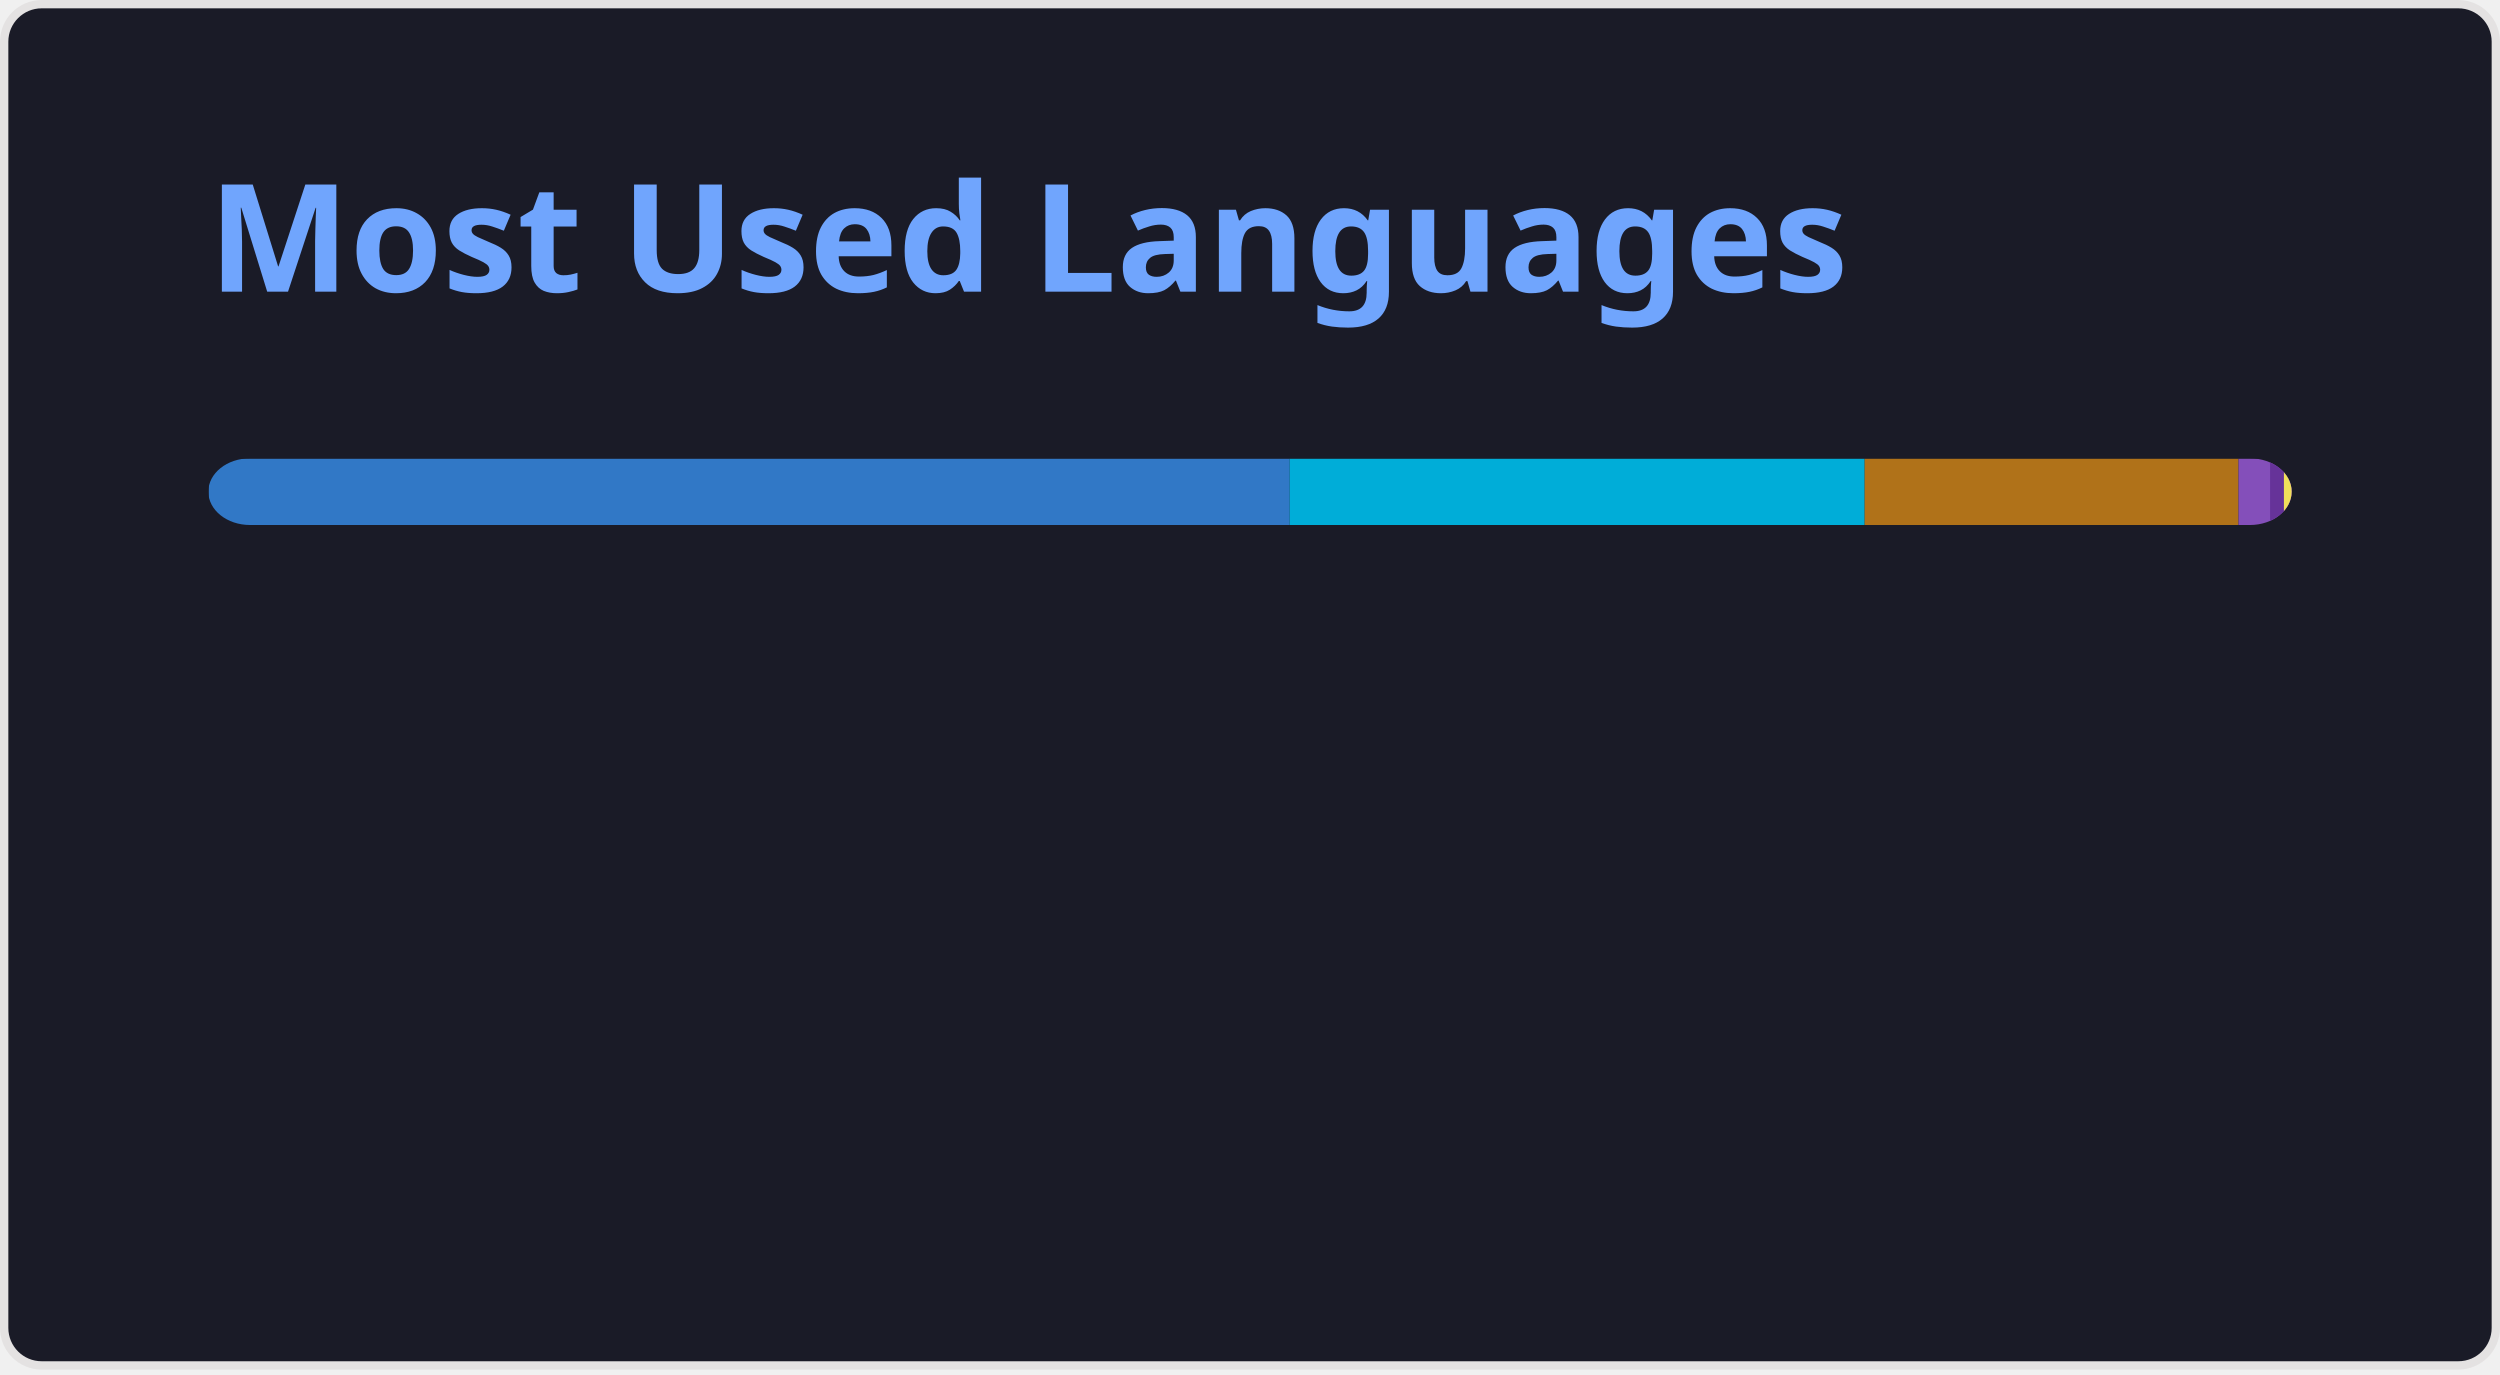
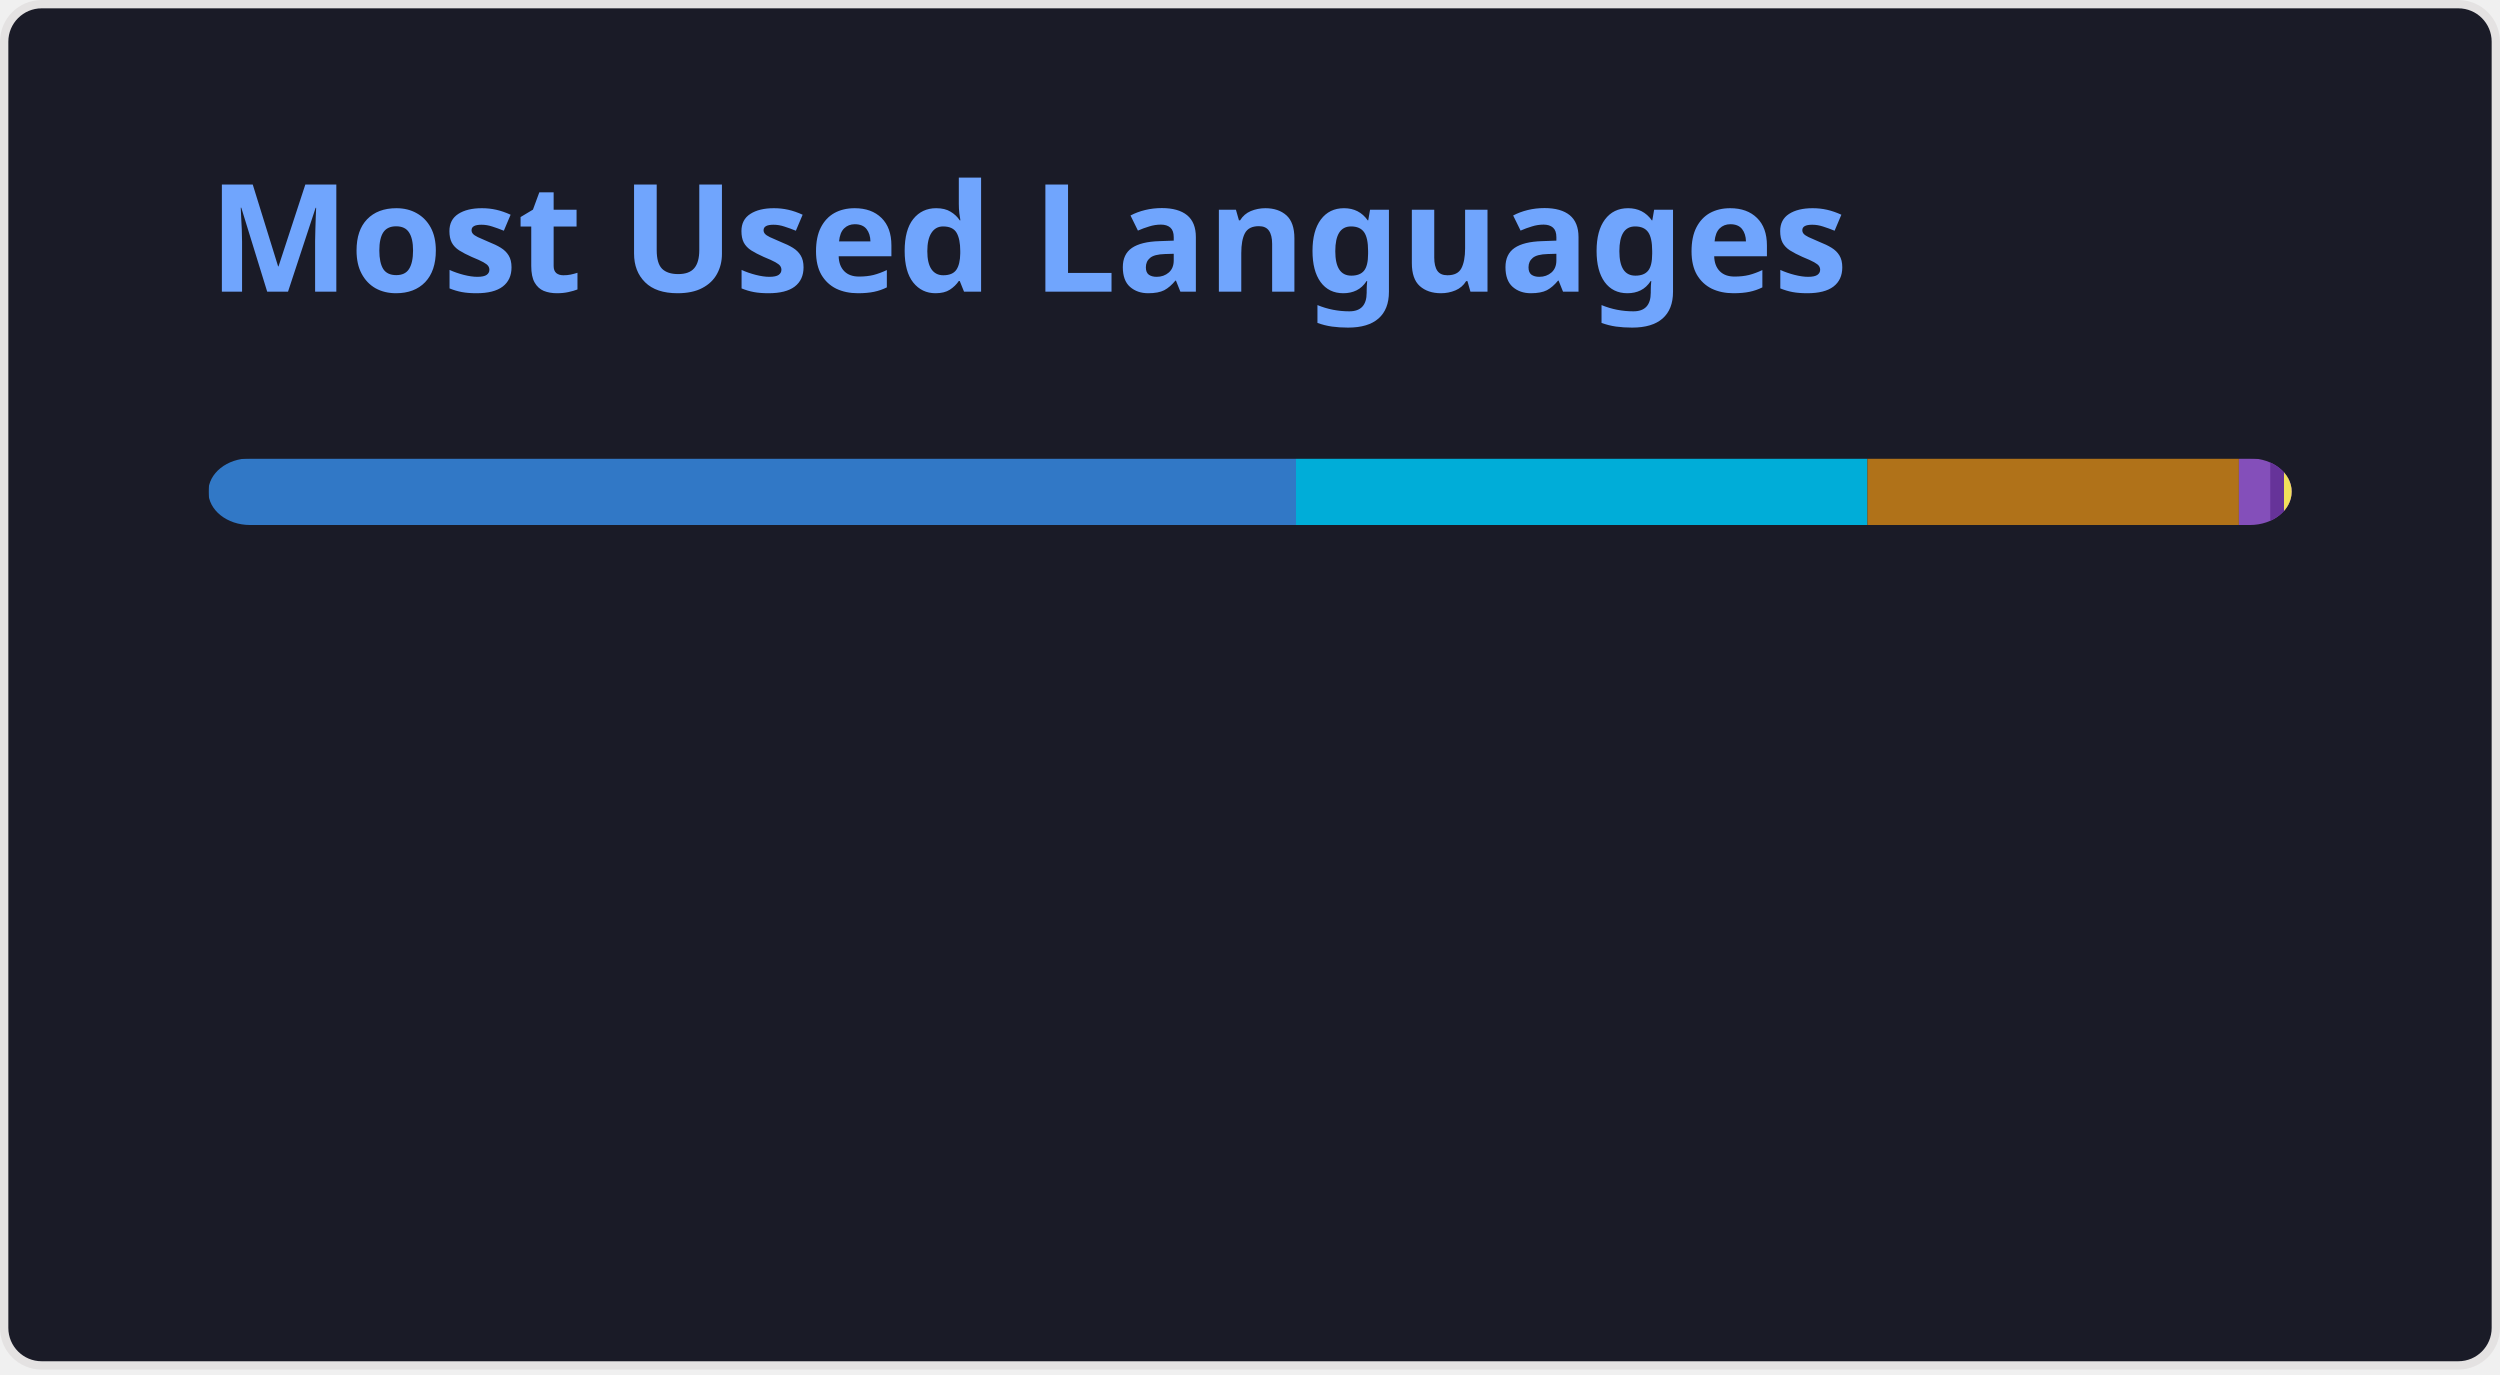
<svg xmlns="http://www.w3.org/2000/svg" width="300" height="165" viewBox="0 0 300 165" fill="none" role="img" aria-labelledby="descId">
  <style>
          .header {
            font: 600 18px 'Segoe UI', Ubuntu, Sans-Serif;
            fill: #70a5fd;
            animation: fadeInAnimation 0.8s ease-in-out forwards;
          }
          @supports(-moz-appearance: auto) {
            /* Selector detects Firefox */
            .header { font-size: 15.5px; }
          }
          
    @keyframes slideInAnimation {
      from {
        width: 0;
      }
      to {
        width: calc(100%-100px);
      }
    }
    @keyframes growWidthAnimation {
      from {
        width: 0;
      }
      to {
        width: 100%;
      }
    }
    .stat {
      font: 600 14px 'Segoe UI', Ubuntu, "Helvetica Neue", Sans-Serif; fill: #38bdae;
    }
    @supports(-moz-appearance: auto) {
      /* Selector detects Firefox */
      .stat { font-size:12px; }
    }
    .bold { font-weight: 700 }
    .lang-name {
      font: 400 11px "Segoe UI", Ubuntu, Sans-Serif;
      fill: #38bdae;
    }
    .stagger {
      opacity: 0;
      animation: fadeInAnimation 0.3s ease-in-out forwards;
    }
    #rect-mask rect{
      animation: slideInAnimation 1s ease-in-out forwards;
    }
    .lang-progress{
      animation: growWidthAnimation 0.6s ease-in-out forwards;
    }
    

          
      /* Animations */
      @keyframes scaleInAnimation {
        from {
          transform: translate(-5px, 5px) scale(0);
        }
        to {
          transform: translate(-5px, 5px) scale(1);
        }
      }
      @keyframes fadeInAnimation {
        from {
          opacity: 0;
        }
        to {
          opacity: 1;
        }
      }
    
          
        </style>
  <rect data-testid="card-bg" x="0.5" y="0.5" rx="4.5" height="99%" stroke="#e4e2e2" width="299" fill="#1a1b27" stroke-opacity="1" />
  <g data-testid="card-title" transform="translate(25, 35)">
    <g transform="translate(0, 0)">
      <text x="0" y="0" class="header" data-testid="header">Most Used Languages</text>
    </g>
  </g>
  <g data-testid="main-card-body" transform="translate(0, 55)">
    <svg data-testid="lang-items" x="25">
      <mask id="rect-mask">
        <rect x="0" y="0" width="250" height="8" fill="white" rx="5" />
      </mask>
-       <rect mask="url(#rect-mask)" data-testid="lang-progress" x="0" y="0" width="129.76" height="8" fill="#3178c6" />
-       <rect mask="url(#rect-mask)" data-testid="lang-progress" x="129.76" y="0" width="69" height="8" fill="#00ADD8" />
-       <rect mask="url(#rect-mask)" data-testid="lang-progress" x="198.76" y="0" width="44.86" height="8" fill="#b07219" />
-       <rect mask="url(#rect-mask)" data-testid="lang-progress" x="243.62" y="0" width="13.79" height="8" fill="#844FBA" />
-       <rect mask="url(#rect-mask)" data-testid="lang-progress" x="247.41" y="0" width="11.66" height="8" fill="#663399" />
-       <rect mask="url(#rect-mask)" data-testid="lang-progress" x="249.07" y="0" width="10.93" height="8" fill="#f1e05a" />
+       <rect mask="url(#rect-mask)" data-testid="lang-progress" x="0" y="0" width="130.52" height="8" fill="#3178c6" />
+       <rect mask="url(#rect-mask)" data-testid="lang-progress" x="130.52" y="0" width="68.57" height="8" fill="#00ADD8" />
+       <rect mask="url(#rect-mask)" data-testid="lang-progress" x="199.09" y="0" width="44.58" height="8" fill="#b07219" />
+       <rect mask="url(#rect-mask)" data-testid="lang-progress" x="243.67" y="0" width="13.76" height="8" fill="#844FBA" />
+       <rect mask="url(#rect-mask)" data-testid="lang-progress" x="247.43" y="0" width="11.65" height="8" fill="#663399" />
+       <rect mask="url(#rect-mask)" data-testid="lang-progress" x="249.08" y="0" width="10.93" height="8" fill="#f1e05a" />
      <g transform="translate(0, 25)">
        <g transform="translate(0, 0)">
          <g transform="translate(0, 0)">
            <g class="stagger" style="animation-delay: 450ms">
              <circle cx="5" cy="6" r="5" fill="#3178c6" />
              <text data-testid="lang-name" x="15" y="10" class="lang-name">
-         TypeScript 51.90%
+         TypeScript 52.21%
      </text>
            </g>
          </g>
          <g transform="translate(0, 25)">
            <g class="stagger" style="animation-delay: 600ms">
              <circle cx="5" cy="6" r="5" fill="#00ADD8" />
              <text data-testid="lang-name" x="15" y="10" class="lang-name">
-         Go 27.60%
+         Go 27.43%
      </text>
            </g>
          </g>
          <g transform="translate(0, 50)">
            <g class="stagger" style="animation-delay: 750ms">
              <circle cx="5" cy="6" r="5" fill="#b07219" />
              <text data-testid="lang-name" x="15" y="10" class="lang-name">
-         Java 17.94%
+         Java 17.83%
      </text>
            </g>
          </g>
        </g>
        <g transform="translate(150, 0)">
          <g transform="translate(0, 0)">
            <g class="stagger" style="animation-delay: 450ms">
              <circle cx="5" cy="6" r="5" fill="#844FBA" />
              <text data-testid="lang-name" x="15" y="10" class="lang-name">
        HCL 1.51%
      </text>
            </g>
          </g>
          <g transform="translate(0, 25)">
            <g class="stagger" style="animation-delay: 600ms">
              <circle cx="5" cy="6" r="5" fill="#663399" />
              <text data-testid="lang-name" x="15" y="10" class="lang-name">
        CSS 0.66%
      </text>
            </g>
          </g>
          <g transform="translate(0, 50)">
            <g class="stagger" style="animation-delay: 750ms">
              <circle cx="5" cy="6" r="5" fill="#f1e05a" />
              <text data-testid="lang-name" x="15" y="10" class="lang-name">
        JavaScript 0.37%
      </text>
            </g>
          </g>
        </g>
      </g>
    </svg>
  </g>
</svg>
